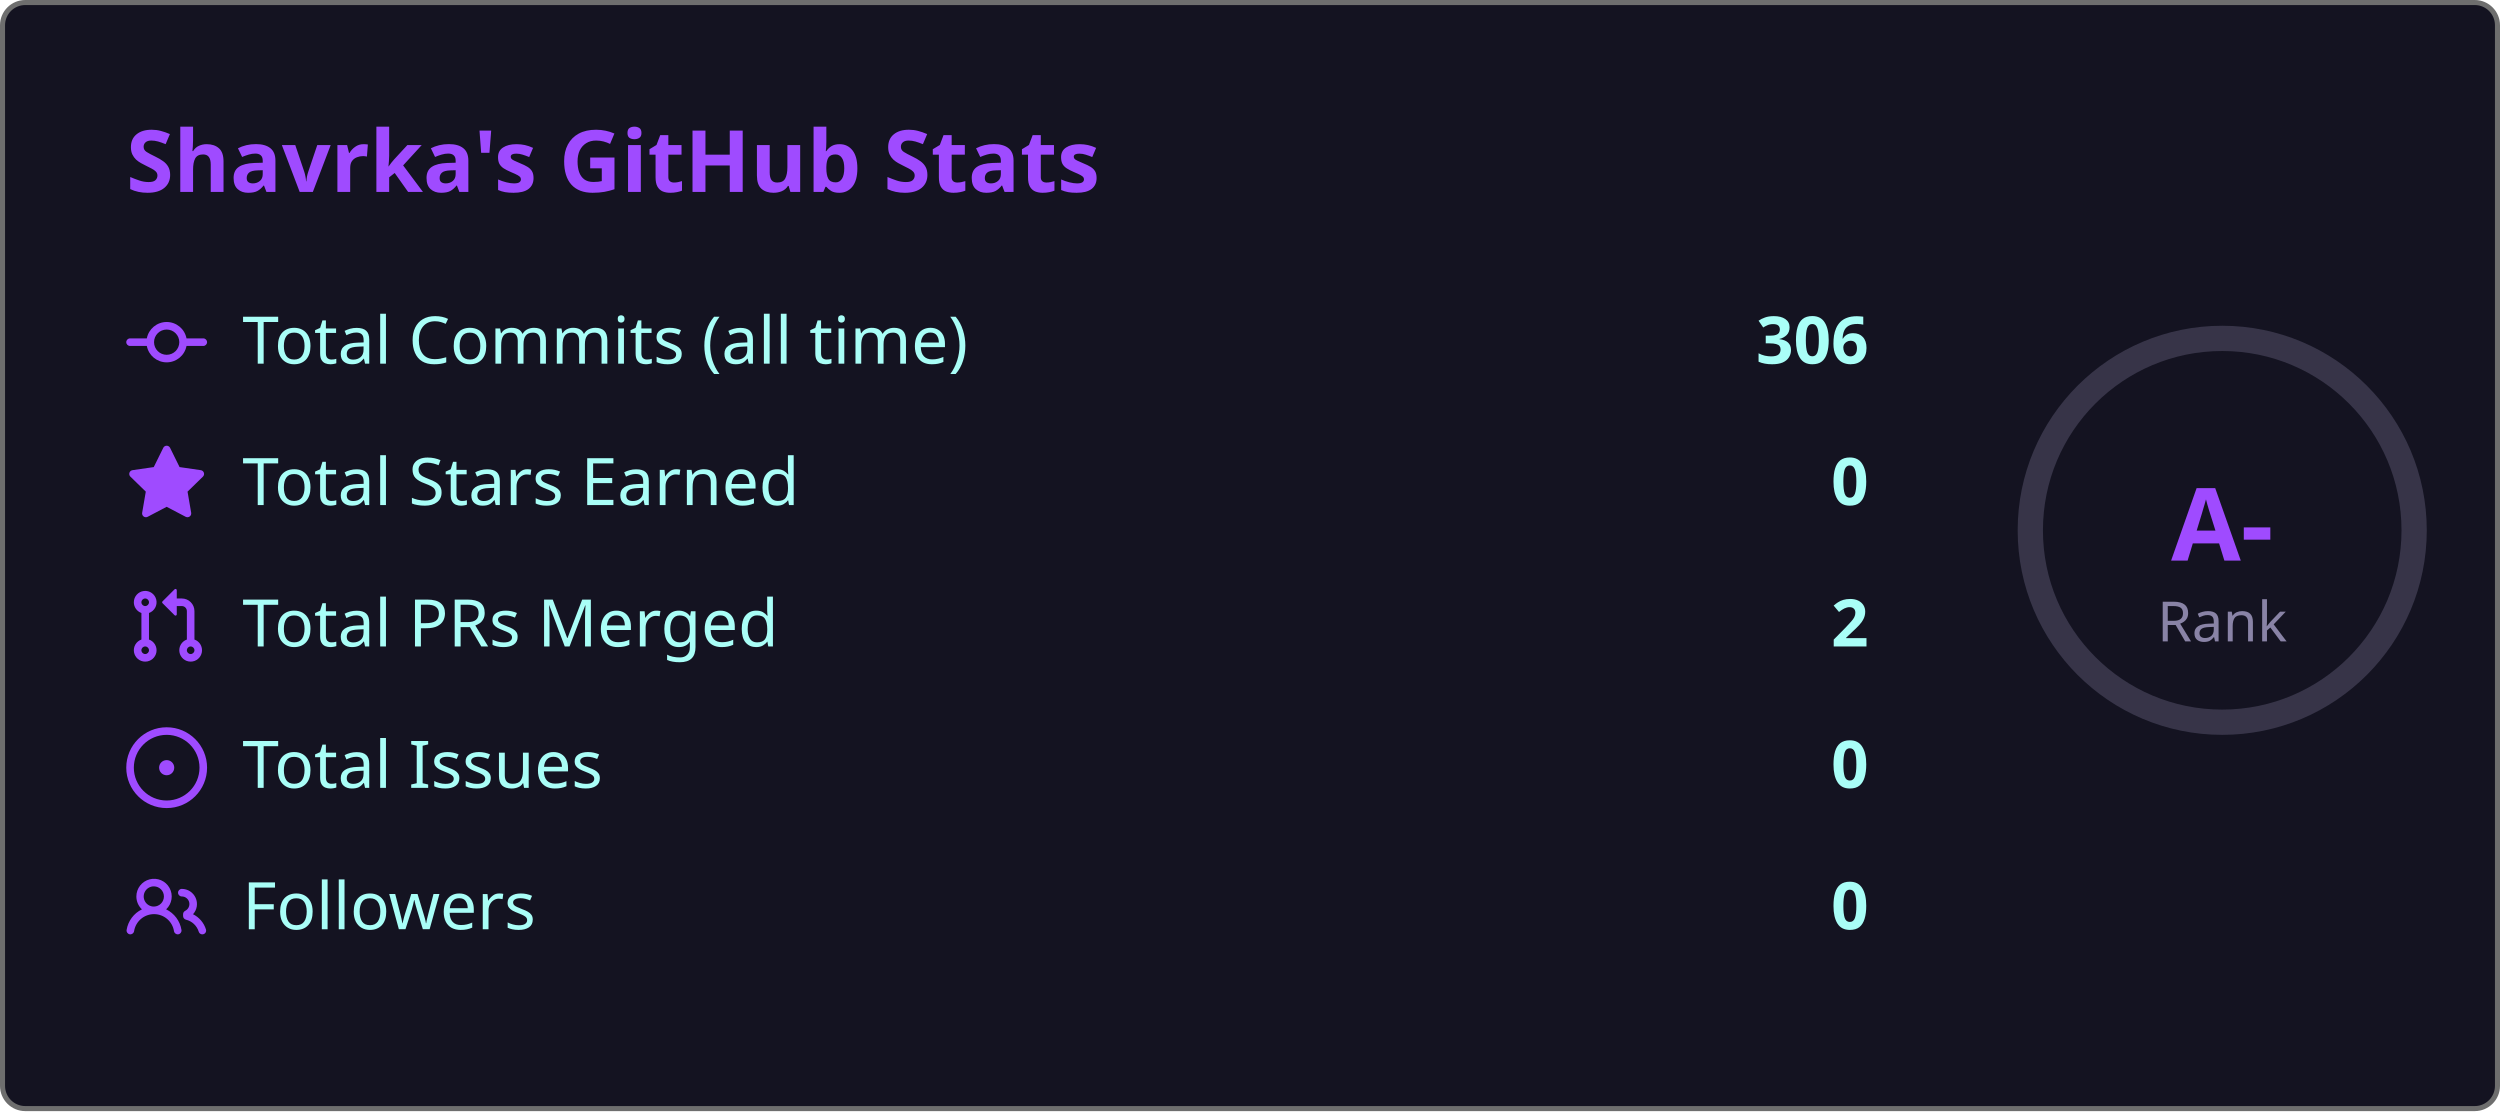
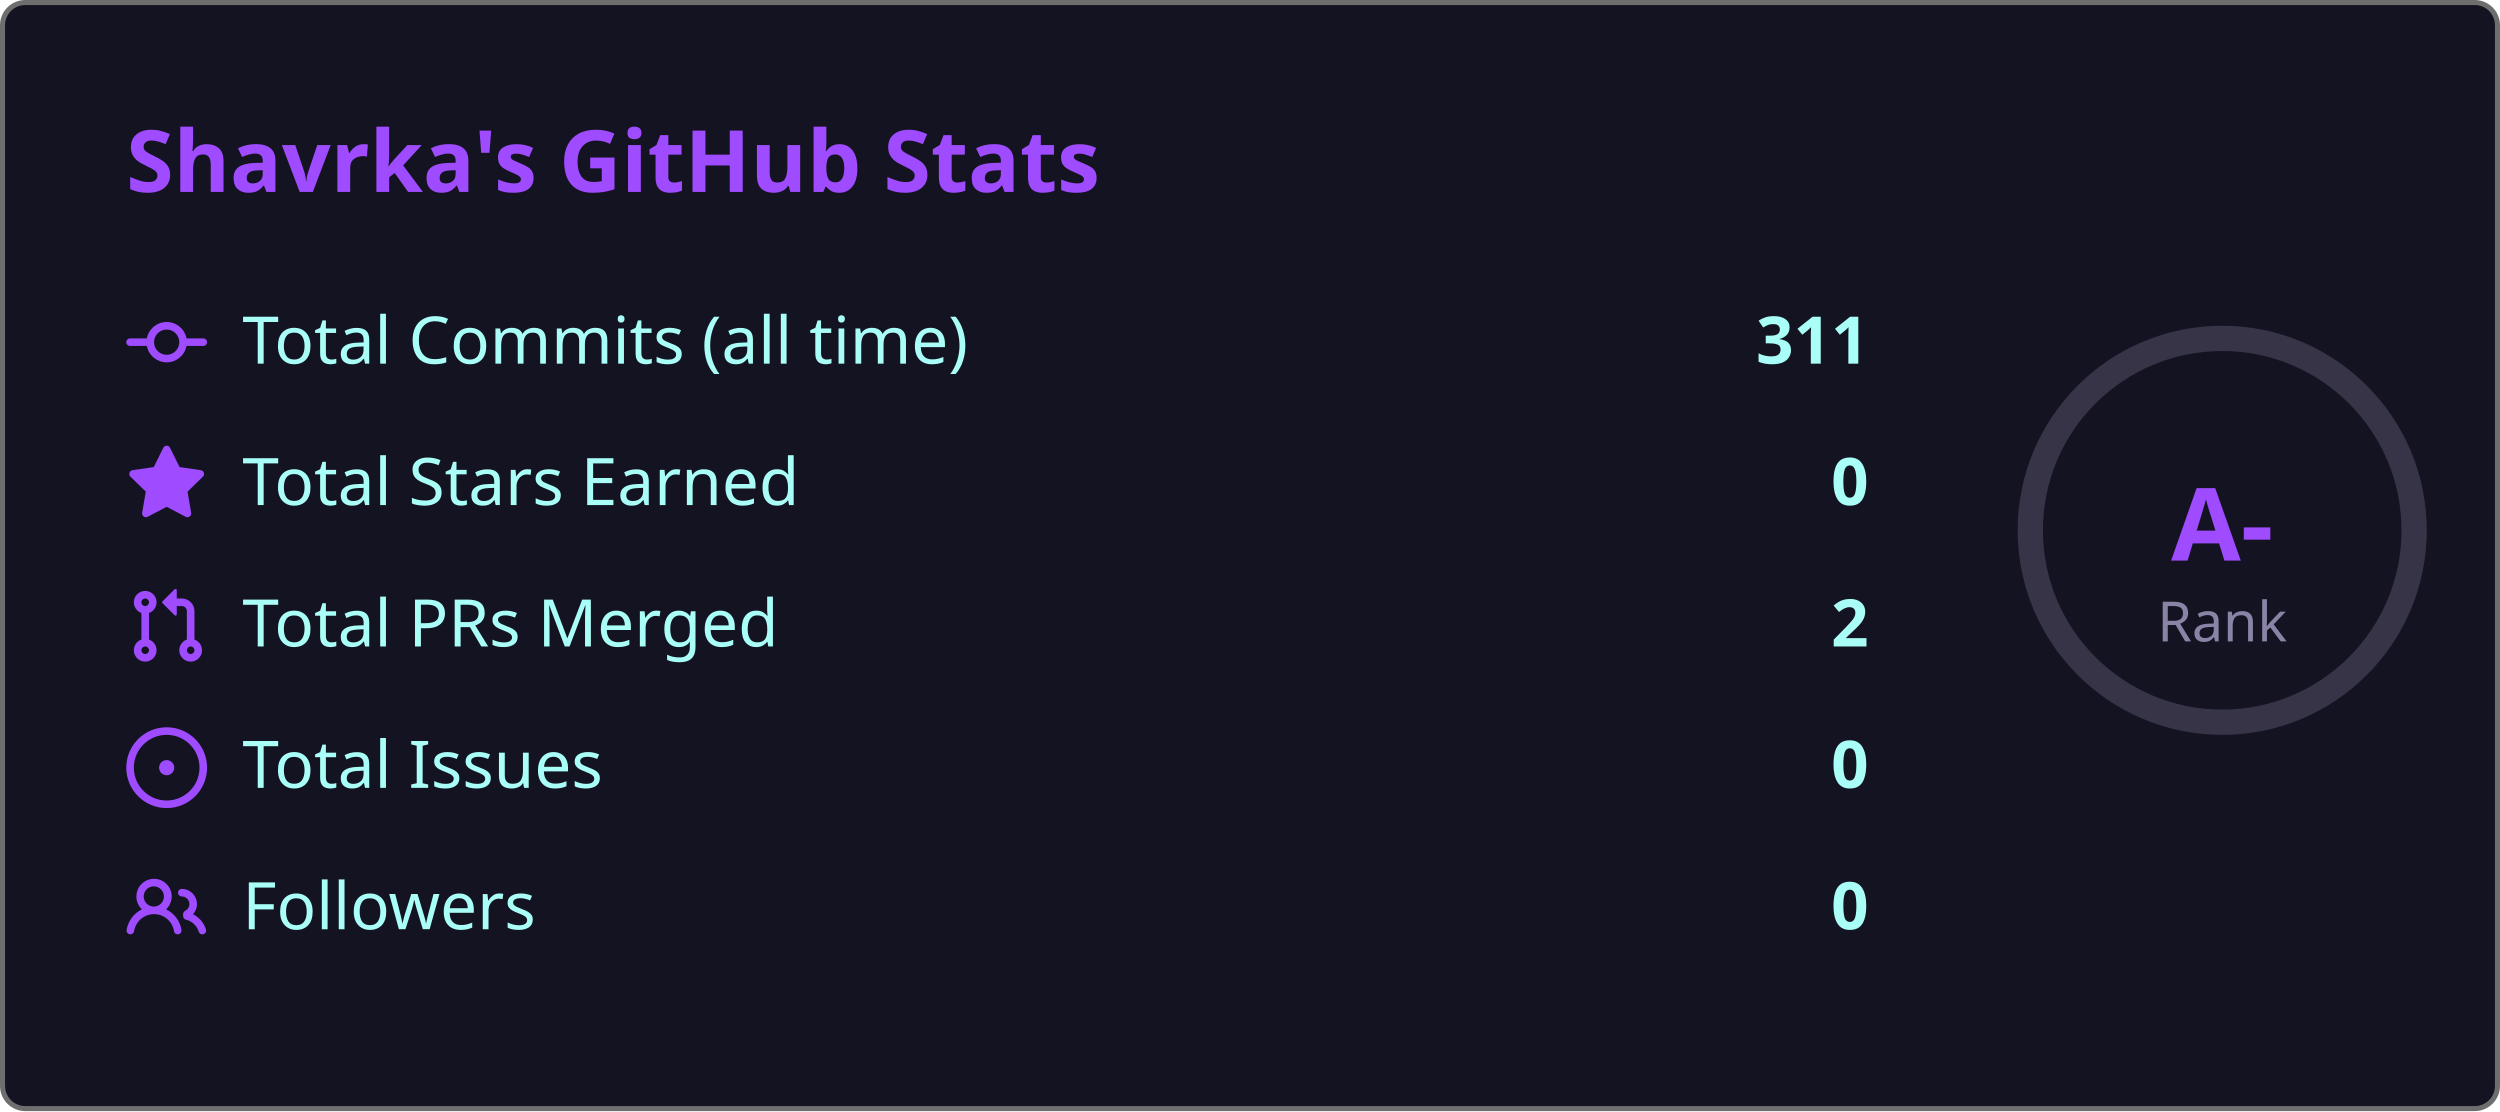
<svg xmlns="http://www.w3.org/2000/svg" width="495" height="220" viewBox="0 0 495 220">
  <style>
    .fade { animation: fadeIn .8s ease both }
    @keyframes fadeIn { from { opacity:0; transform:translateY(6px) } to { opacity:1; transform:none } }
    .ring { animation: ring 1s ease both }
    @keyframes ring {
      from { stroke-dashoffset:238.8 }
      to   { stroke-dashoffset:149.2 }
    }
  </style>
  <rect x=".5" y=".5" width="494" height="219" rx="4.5" fill="#141321" stroke="#6e6e6e" />
  <text class="fade" x="25" y="38" fill="#9f4bff" font-size="17" font-weight="bold" font-family="'Segoe UI', Ubuntu, 'Helvetica Neue', Sans-Serif">Shavrka's GitHub Stats</text>
  <g class="fade">
    <g transform="translate(0,60)">
      <g transform="translate(25,0)" fill="#9f4bff">
        <path d="M11.93 8.5a4.002 4.002 0 0 1-7.86 0H.75a.75.75 0 0 1 0-1.5h3.32a4.002 4.002 0 0 1 7.86 0h3.32a.75.75 0 0 1 0 1.5Zm-1.43-.75a2.5 2.5 0 1 0-5 0 2.5 2.5 0 0 0 5 0Z" />
      </g>
      <text x="48" y="12" fill="#a9fef7" font-size="13" font-family="'Segoe UI', Ubuntu, 'Helvetica Neue', Sans-Serif">Total Commits (all time)</text>
-       <text x="370" y="12" fill="#a9fef7" font-size="13" font-weight="bold" text-anchor="end" font-family="'Segoe UI', Ubuntu, 'Helvetica Neue', Sans-Serif">306</text>
+       <text x="370" y="12" fill="#a9fef7" font-size="13" font-weight="bold" text-anchor="end" font-family="'Segoe UI', Ubuntu, 'Helvetica Neue', Sans-Serif">311</text>
    </g>
    <g transform="translate(0,88)">
      <g transform="translate(25,0)" fill="#9f4bff">
        <path d="M8 .25a.75.75 0 0 1 .673.418l1.882 3.815 4.21.612a.75.75 0 0 1 .416 1.279l-3.046 2.97.719 4.192a.751.751 0 0 1-1.088.791L8 12.347l-3.766 1.98a.75.75 0 0 1-1.088-.79l.72-4.194L.818 6.374a.75.75 0 0 1 .416-1.28l4.21-.611L7.327.668A.75.75 0 0 1 8 .25Z" />
      </g>
      <text x="48" y="12" fill="#a9fef7" font-size="13" font-family="'Segoe UI', Ubuntu, 'Helvetica Neue', Sans-Serif">Total Stars Earned</text>
      <text x="370" y="12" fill="#a9fef7" font-size="13" font-weight="bold" text-anchor="end" font-family="'Segoe UI', Ubuntu, 'Helvetica Neue', Sans-Serif">0</text>
    </g>
    <g transform="translate(0,116)">
      <g transform="translate(25,0)" fill="#9f4bff">
        <path d="M1.5 3.25a2.25 2.25 0 1 1 3 2.122v5.256a2.251 2.251 0 1 1-1.5 0V5.372A2.25 2.25 0 0 1 1.5 3.25Zm5.677-.177L9.573.677A.25.25 0 0 1 10 .854V2.5h1A2.5 2.5 0 0 1 13.5 5v5.628a2.251 2.251 0 1 1-1.5 0V5a1 1 0 0 0-1-1h-1v1.646a.25.25 0 0 1-.427.177L7.177 3.427a.25.25 0 0 1 0-.354ZM3.75 2.5a.75.75 0 1 0 0 1.5.75.75 0 0 0 0-1.5Zm0 9.5a.75.75 0 1 0 0 1.5.75.75 0 0 0 0-1.5Zm8.25.75a.75.75 0 1 0 1.5 0 .75.75 0 0 0-1.5 0Z" />
      </g>
      <text x="48" y="12" fill="#a9fef7" font-size="13" font-family="'Segoe UI', Ubuntu, 'Helvetica Neue', Sans-Serif">Total PRs Merged</text>
      <text x="370" y="12" fill="#a9fef7" font-size="13" font-weight="bold" text-anchor="end" font-family="'Segoe UI', Ubuntu, 'Helvetica Neue', Sans-Serif">2</text>
    </g>
    <g transform="translate(0,144)">
      <g transform="translate(25,0)" fill="#9f4bff">
        <path d="M8 9.5a1.5 1.5 0 1 0 0-3 1.5 1.5 0 0 0 0 3Z" />
        <path d="M8 0a8 8 0 1 1 0 16A8 8 0 0 1 8 0ZM1.5 8a6.5 6.5 0 1 0 13 0 6.5 6.5 0 0 0-13 0Z" />
      </g>
      <text x="48" y="12" fill="#a9fef7" font-size="13" font-family="'Segoe UI', Ubuntu, 'Helvetica Neue', Sans-Serif">Total Issues</text>
      <text x="370" y="12" fill="#a9fef7" font-size="13" font-weight="bold" text-anchor="end" font-family="'Segoe UI', Ubuntu, 'Helvetica Neue', Sans-Serif">0</text>
    </g>
    <g transform="translate(0,172)">
      <g transform="translate(25,0)" fill="#9f4bff">
        <path d="M2 5.5a3.5 3.5 0 1 1 5.898 2.549 5.508 5.508 0 0 1 3.034 4.084.75.75 0 1 1-1.482.235 4 4 0 0 0-7.9 0 .75.75 0 0 1-1.482-.236A5.507 5.507 0 0 1 3.102 8.05 3.493 3.493 0 0 1 2 5.5ZM11 4a3.001 3.001 0 0 1 2.22 5.018 5.01 5.01 0 0 1 2.56 3.012.749.749 0 0 1-.885.954.752.752 0 0 1-.549-.514 3.507 3.507 0 0 0-2.522-2.372.75.75 0 0 1-.574-.73v-.352a.75.75 0 0 1 .416-.672A1.5 1.5 0 0 0 11 5.5.75.75 0 0 1 11 4Zm-5.5-.5a2 2 0 1 0-.001 3.999A2 2 0 0 0 5.5 3.5Z" />
      </g>
      <text x="48" y="12" fill="#a9fef7" font-size="13" font-family="'Segoe UI', Ubuntu, 'Helvetica Neue', Sans-Serif">Followers</text>
      <text x="370" y="12" fill="#a9fef7" font-size="13" font-weight="bold" text-anchor="end" font-family="'Segoe UI', Ubuntu, 'Helvetica Neue', Sans-Serif">0</text>
    </g>
  </g>
  <circle cx="440" cy="105" r="38" fill="none" stroke="#8983a6" stroke-width="5" opacity=".3" />
  <circle class="ring" cx="440" cy="105" r="38" fill="none" stroke="#9f4bff" stroke-width="5" stroke-dasharray="238.8" stroke-dashoffset="238.8" stroke-linecap="round" transform="rotate(-90,440,105)" />
  <text x="440" y="111" fill="#9f4bff" font-size="20" font-weight="bold" text-anchor="middle" font-family="'Segoe UI', Ubuntu, 'Helvetica Neue', Sans-Serif">A-</text>
  <text x="440" y="127" fill="#8983a6" font-size="11" text-anchor="middle" font-family="'Segoe UI', Ubuntu, 'Helvetica Neue', Sans-Serif">Rank</text>
</svg>
